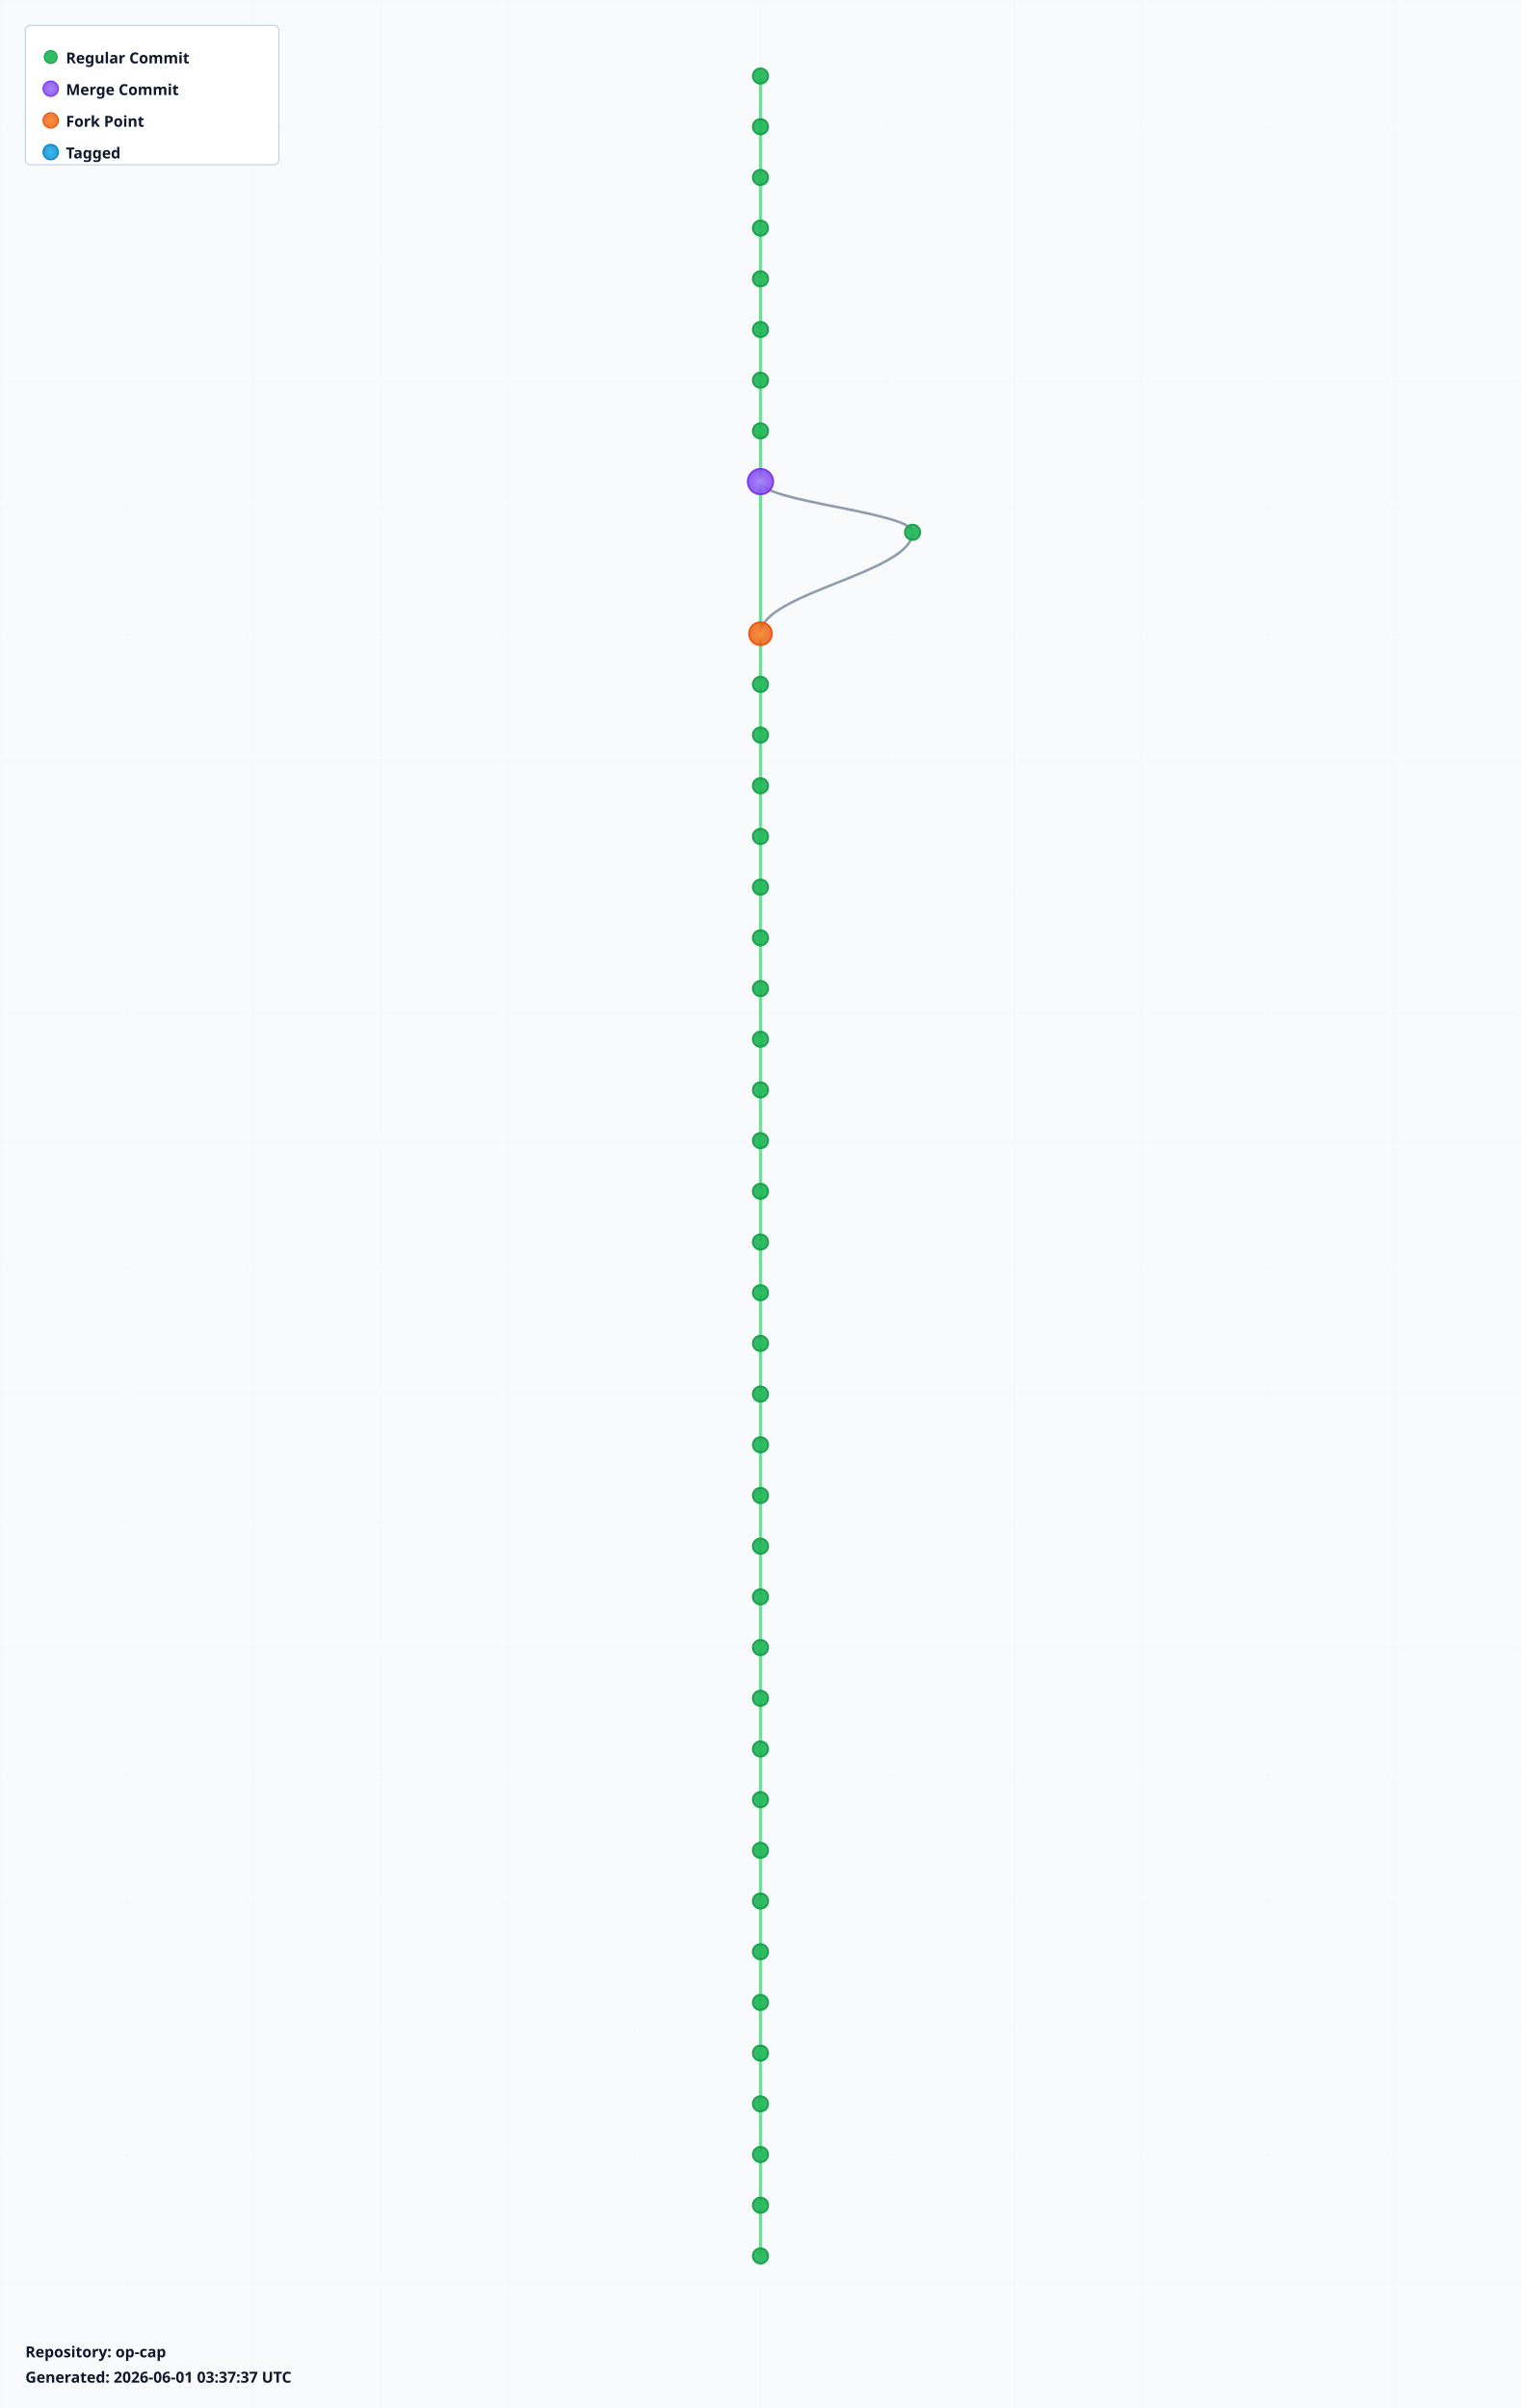
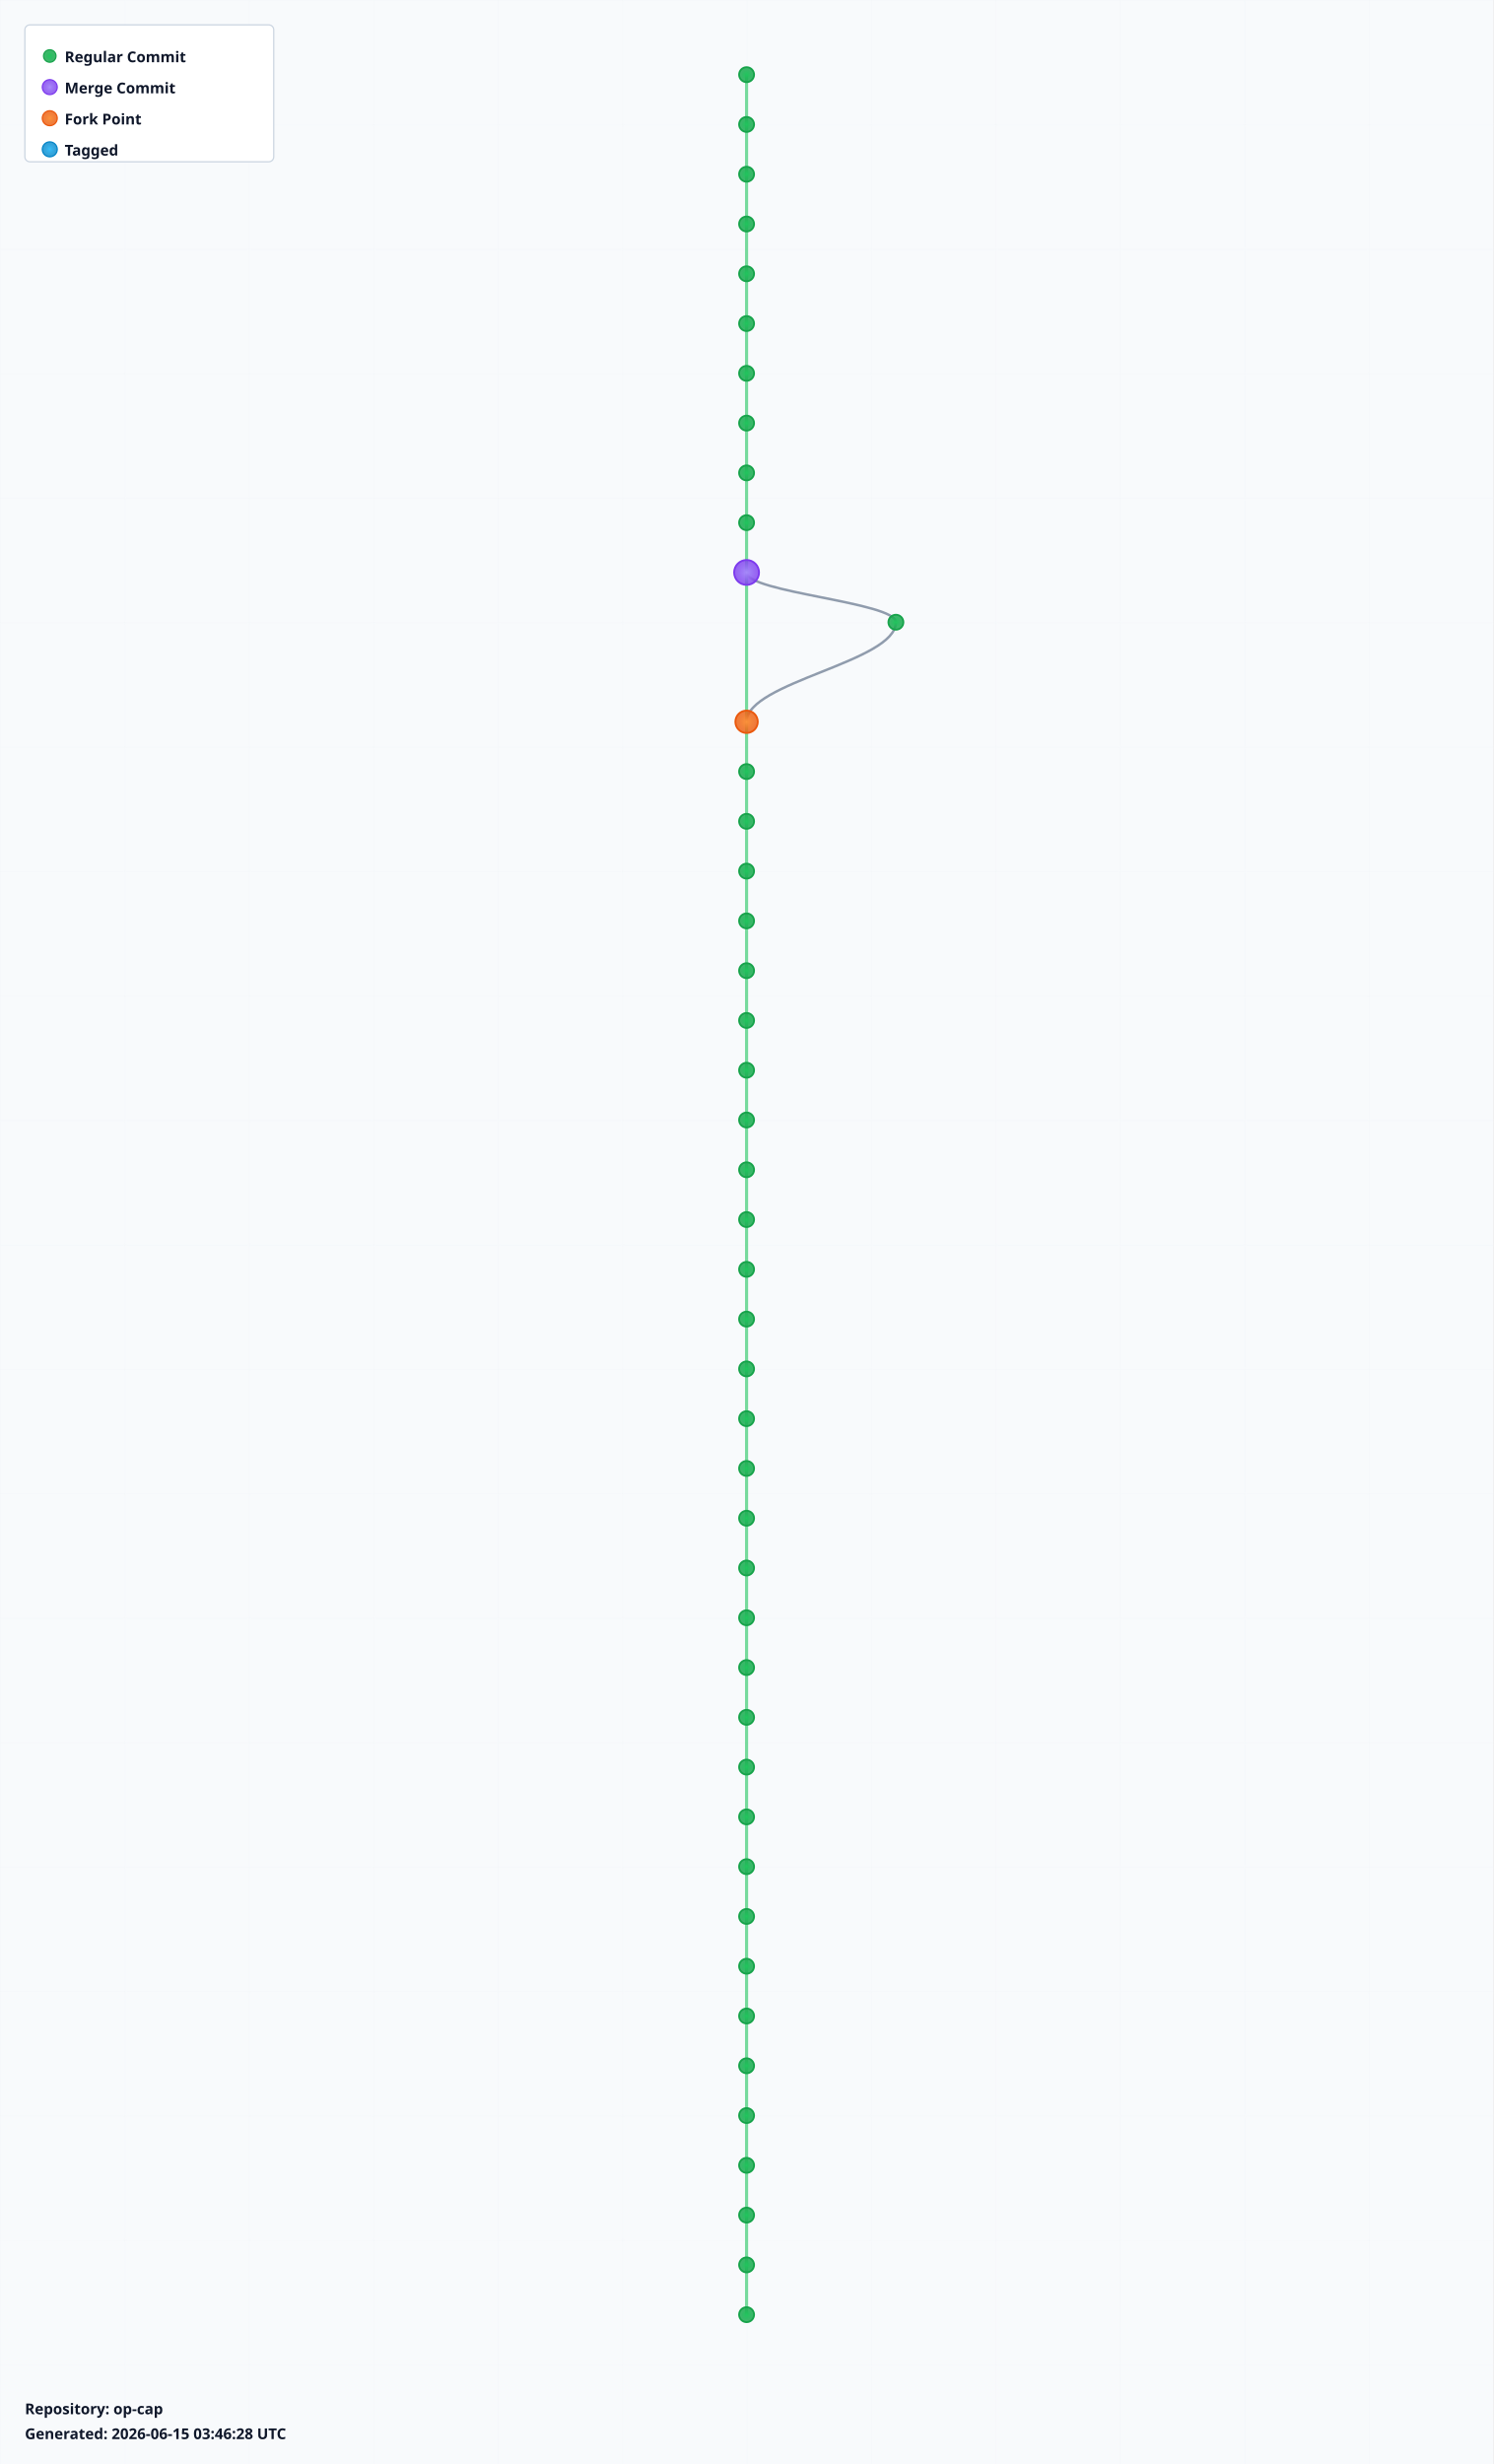
- <svg xmlns="http://www.w3.org/2000/svg" width="1200" height="1900" viewBox="0 0 1200 1900">
+ <svg xmlns="http://www.w3.org/2000/svg" width="1200" height="1980" viewBox="0 0 1200 1980">
  <defs>
    <radialGradient id="leafGradient">
      <stop offset="0%" style="stop-color:#22c55e;stop-opacity:1" />
      <stop offset="100%" style="stop-color:#16a34a;stop-opacity:0.8" />
    </radialGradient>
    <radialGradient id="mergeGradient">
      <stop offset="0%" style="stop-color:#a78bfa;stop-opacity:1" />
      <stop offset="100%" style="stop-color:#7c3aed;stop-opacity:0.8" />
    </radialGradient>
    <radialGradient id="forkGradient">
      <stop offset="0%" style="stop-color:#fb923c;stop-opacity:1" />
      <stop offset="100%" style="stop-color:#ea580c;stop-opacity:0.8" />
    </radialGradient>
    <radialGradient id="tagGradient">
      <stop offset="0%" style="stop-color:#38bdf8;stop-opacity:1" />
      <stop offset="100%" style="stop-color:#0284c7;stop-opacity:0.8" />
    </radialGradient>
    <style>
      .branch-line { stroke: #64748b; stroke-width: 2; fill: none; opacity: 0.7; }
      .trunk-line { stroke: #22c55e; stroke-width: 2.5; fill: none; opacity: 0.6; }
      .commit-leaf { cursor: pointer; }
      .commit-leaf:hover { filter: brightness(1.5); }
      .branch-label { font-family: sans-serif; font-size: 12px; font-weight: bold; fill: #0f172a; }
    </style>
  </defs>
-   <rect width="1200" height="1900" fill="#f8fafc" />
+   <rect width="1200" height="1980" fill="#f8fafc" />
  <defs>
    <pattern id="grid" width="100" height="100" patternUnits="userSpaceOnUse">
      <path d="M 100 0 L 0 0 0 100" fill="none" stroke="#e2e8f0" stroke-width="0.5" opacity="0.3" />
    </pattern>
  </defs>
-   <rect width="1200" height="1900" fill="url(#grid)" />
+   <rect width="1200" height="1980" fill="url(#grid)" />
  <g id="branches">
    <line class="trunk-line" x1="600" y1="60" x2="600" y2="100" />
    <line class="trunk-line" x1="600" y1="100" x2="600" y2="140" />
    <line class="trunk-line" x1="600" y1="140" x2="600" y2="180" />
    <line class="trunk-line" x1="600" y1="180" x2="600" y2="220" />
    <line class="trunk-line" x1="600" y1="220" x2="600" y2="260" />
    <line class="trunk-line" x1="600" y1="260" x2="600" y2="300" />
    <line class="trunk-line" x1="600" y1="300" x2="600" y2="340" />
    <line class="trunk-line" x1="600" y1="340" x2="600" y2="380" />
-     <line class="trunk-line" x1="600" y1="380" x2="600" y2="500" />
-     <path class="branch-line" d="M 600 380 C 600 396, 720 404, 720 420" />
-     <path class="branch-line" d="M 720 420 C 720 452, 600 468, 600 500" />
-     <line class="trunk-line" x1="600" y1="500" x2="600" y2="540" />
-     <line class="trunk-line" x1="600" y1="540" x2="600" y2="580" />
+     <line class="trunk-line" x1="600" y1="380" x2="600" y2="420" />
+     <line class="trunk-line" x1="600" y1="420" x2="600" y2="460" />
+     <line class="trunk-line" x1="600" y1="460" x2="600" y2="580" />
+     <path class="branch-line" d="M 600 460 C 600 476, 720 484, 720 500" />
+     <path class="branch-line" d="M 720 500 C 720 532, 600 548, 600 580" />
    <line class="trunk-line" x1="600" y1="580" x2="600" y2="620" />
    <line class="trunk-line" x1="600" y1="620" x2="600" y2="660" />
    <line class="trunk-line" x1="600" y1="660" x2="600" y2="700" />
    <line class="trunk-line" x1="600" y1="700" x2="600" y2="740" />
    <line class="trunk-line" x1="600" y1="740" x2="600" y2="780" />
    <line class="trunk-line" x1="600" y1="780" x2="600" y2="820" />
    <line class="trunk-line" x1="600" y1="820" x2="600" y2="860" />
    <line class="trunk-line" x1="600" y1="860" x2="600" y2="900" />
    <line class="trunk-line" x1="600" y1="900" x2="600" y2="940" />
    <line class="trunk-line" x1="600" y1="940" x2="600" y2="980" />
    <line class="trunk-line" x1="600" y1="980" x2="600" y2="1020" />
    <line class="trunk-line" x1="600" y1="1020" x2="600" y2="1060" />
    <line class="trunk-line" x1="600" y1="1060" x2="600" y2="1100" />
    <line class="trunk-line" x1="600" y1="1100" x2="600" y2="1140" />
    <line class="trunk-line" x1="600" y1="1140" x2="600" y2="1180" />
    <line class="trunk-line" x1="600" y1="1180" x2="600" y2="1220" />
    <line class="trunk-line" x1="600" y1="1220" x2="600" y2="1260" />
    <line class="trunk-line" x1="600" y1="1260" x2="600" y2="1300" />
    <line class="trunk-line" x1="600" y1="1300" x2="600" y2="1340" />
    <line class="trunk-line" x1="600" y1="1340" x2="600" y2="1380" />
    <line class="trunk-line" x1="600" y1="1380" x2="600" y2="1420" />
    <line class="trunk-line" x1="600" y1="1420" x2="600" y2="1460" />
    <line class="trunk-line" x1="600" y1="1460" x2="600" y2="1500" />
    <line class="trunk-line" x1="600" y1="1500" x2="600" y2="1540" />
    <line class="trunk-line" x1="600" y1="1540" x2="600" y2="1580" />
    <line class="trunk-line" x1="600" y1="1580" x2="600" y2="1620" />
    <line class="trunk-line" x1="600" y1="1620" x2="600" y2="1660" />
    <line class="trunk-line" x1="600" y1="1660" x2="600" y2="1700" />
    <line class="trunk-line" x1="600" y1="1700" x2="600" y2="1740" />
    <line class="trunk-line" x1="600" y1="1740" x2="600" y2="1780" />
+     <line class="trunk-line" x1="600" y1="1780" x2="600" y2="1820" />
+     <line class="trunk-line" x1="600" y1="1820" x2="600" y2="1860" />
  </g>
  <g id="commits">
    <circle class="commit-leaf" cx="600" cy="60" r="6" fill="url(#leafGradient)" stroke="#16a34a" stroke-width="1.5" />
    <circle class="commit-leaf" cx="600" cy="100" r="6" fill="url(#leafGradient)" stroke="#16a34a" stroke-width="1.5" />
    <circle class="commit-leaf" cx="600" cy="140" r="6" fill="url(#leafGradient)" stroke="#16a34a" stroke-width="1.5" />
    <circle class="commit-leaf" cx="600" cy="180" r="6" fill="url(#leafGradient)" stroke="#16a34a" stroke-width="1.5" />
    <circle class="commit-leaf" cx="600" cy="220" r="6" fill="url(#leafGradient)" stroke="#16a34a" stroke-width="1.5" />
    <circle class="commit-leaf" cx="600" cy="260" r="6" fill="url(#leafGradient)" stroke="#16a34a" stroke-width="1.5" />
    <circle class="commit-leaf" cx="600" cy="300" r="6" fill="url(#leafGradient)" stroke="#16a34a" stroke-width="1.5" />
    <circle class="commit-leaf" cx="600" cy="340" r="6" fill="url(#leafGradient)" stroke="#16a34a" stroke-width="1.5" />
-     <circle class="commit-leaf" cx="600" cy="380" r="10" fill="url(#mergeGradient)" stroke="#7c3aed" stroke-width="1.5" />
-     <circle class="commit-leaf" cx="720" cy="420" r="6" fill="url(#leafGradient)" stroke="#16a34a" stroke-width="1.5" />
-     <circle class="commit-leaf" cx="600" cy="500" r="9" fill="url(#forkGradient)" stroke="#ea580c" stroke-width="1.5" />
-     <circle class="commit-leaf" cx="600" cy="540" r="6" fill="url(#leafGradient)" stroke="#16a34a" stroke-width="1.5" />
-     <circle class="commit-leaf" cx="600" cy="580" r="6" fill="url(#leafGradient)" stroke="#16a34a" stroke-width="1.5" />
+     <circle class="commit-leaf" cx="600" cy="380" r="6" fill="url(#leafGradient)" stroke="#16a34a" stroke-width="1.5" />
+     <circle class="commit-leaf" cx="600" cy="420" r="6" fill="url(#leafGradient)" stroke="#16a34a" stroke-width="1.5" />
+     <circle class="commit-leaf" cx="600" cy="460" r="10" fill="url(#mergeGradient)" stroke="#7c3aed" stroke-width="1.5" />
+     <circle class="commit-leaf" cx="720" cy="500" r="6" fill="url(#leafGradient)" stroke="#16a34a" stroke-width="1.5" />
+     <circle class="commit-leaf" cx="600" cy="580" r="9" fill="url(#forkGradient)" stroke="#ea580c" stroke-width="1.5" />
    <circle class="commit-leaf" cx="600" cy="620" r="6" fill="url(#leafGradient)" stroke="#16a34a" stroke-width="1.5" />
    <circle class="commit-leaf" cx="600" cy="660" r="6" fill="url(#leafGradient)" stroke="#16a34a" stroke-width="1.5" />
    <circle class="commit-leaf" cx="600" cy="700" r="6" fill="url(#leafGradient)" stroke="#16a34a" stroke-width="1.5" />
    <circle class="commit-leaf" cx="600" cy="740" r="6" fill="url(#leafGradient)" stroke="#16a34a" stroke-width="1.5" />
    <circle class="commit-leaf" cx="600" cy="780" r="6" fill="url(#leafGradient)" stroke="#16a34a" stroke-width="1.5" />
    <circle class="commit-leaf" cx="600" cy="820" r="6" fill="url(#leafGradient)" stroke="#16a34a" stroke-width="1.5" />
    <circle class="commit-leaf" cx="600" cy="860" r="6" fill="url(#leafGradient)" stroke="#16a34a" stroke-width="1.5" />
    <circle class="commit-leaf" cx="600" cy="900" r="6" fill="url(#leafGradient)" stroke="#16a34a" stroke-width="1.5" />
    <circle class="commit-leaf" cx="600" cy="940" r="6" fill="url(#leafGradient)" stroke="#16a34a" stroke-width="1.5" />
    <circle class="commit-leaf" cx="600" cy="980" r="6" fill="url(#leafGradient)" stroke="#16a34a" stroke-width="1.5" />
    <circle class="commit-leaf" cx="600" cy="1020" r="6" fill="url(#leafGradient)" stroke="#16a34a" stroke-width="1.5" />
    <circle class="commit-leaf" cx="600" cy="1060" r="6" fill="url(#leafGradient)" stroke="#16a34a" stroke-width="1.5" />
    <circle class="commit-leaf" cx="600" cy="1100" r="6" fill="url(#leafGradient)" stroke="#16a34a" stroke-width="1.5" />
    <circle class="commit-leaf" cx="600" cy="1140" r="6" fill="url(#leafGradient)" stroke="#16a34a" stroke-width="1.5" />
    <circle class="commit-leaf" cx="600" cy="1180" r="6" fill="url(#leafGradient)" stroke="#16a34a" stroke-width="1.5" />
    <circle class="commit-leaf" cx="600" cy="1220" r="6" fill="url(#leafGradient)" stroke="#16a34a" stroke-width="1.5" />
    <circle class="commit-leaf" cx="600" cy="1260" r="6" fill="url(#leafGradient)" stroke="#16a34a" stroke-width="1.5" />
    <circle class="commit-leaf" cx="600" cy="1300" r="6" fill="url(#leafGradient)" stroke="#16a34a" stroke-width="1.5" />
    <circle class="commit-leaf" cx="600" cy="1340" r="6" fill="url(#leafGradient)" stroke="#16a34a" stroke-width="1.5" />
    <circle class="commit-leaf" cx="600" cy="1380" r="6" fill="url(#leafGradient)" stroke="#16a34a" stroke-width="1.5" />
    <circle class="commit-leaf" cx="600" cy="1420" r="6" fill="url(#leafGradient)" stroke="#16a34a" stroke-width="1.5" />
    <circle class="commit-leaf" cx="600" cy="1460" r="6" fill="url(#leafGradient)" stroke="#16a34a" stroke-width="1.5" />
    <circle class="commit-leaf" cx="600" cy="1500" r="6" fill="url(#leafGradient)" stroke="#16a34a" stroke-width="1.5" />
    <circle class="commit-leaf" cx="600" cy="1540" r="6" fill="url(#leafGradient)" stroke="#16a34a" stroke-width="1.5" />
    <circle class="commit-leaf" cx="600" cy="1580" r="6" fill="url(#leafGradient)" stroke="#16a34a" stroke-width="1.5" />
    <circle class="commit-leaf" cx="600" cy="1620" r="6" fill="url(#leafGradient)" stroke="#16a34a" stroke-width="1.5" />
    <circle class="commit-leaf" cx="600" cy="1660" r="6" fill="url(#leafGradient)" stroke="#16a34a" stroke-width="1.5" />
    <circle class="commit-leaf" cx="600" cy="1700" r="6" fill="url(#leafGradient)" stroke="#16a34a" stroke-width="1.5" />
    <circle class="commit-leaf" cx="600" cy="1740" r="6" fill="url(#leafGradient)" stroke="#16a34a" stroke-width="1.5" />
    <circle class="commit-leaf" cx="600" cy="1780" r="6" fill="url(#leafGradient)" stroke="#16a34a" stroke-width="1.5" />
+     <circle class="commit-leaf" cx="600" cy="1820" r="6" fill="url(#leafGradient)" stroke="#16a34a" stroke-width="1.5" />
+     <circle class="commit-leaf" cx="600" cy="1860" r="6" fill="url(#leafGradient)" stroke="#16a34a" stroke-width="1.5" />
  </g>
  <g id="legend" transform="translate(20, 20)">
    <rect width="200" height="110" fill="white" stroke="#cbd5e1" stroke-width="1" rx="4" />
    <circle cx="20" cy="25" r="5" fill="url(#leafGradient)" stroke="#16a34a" />
    <text x="32" y="30" class="branch-label" font-size="12">Regular Commit</text>
    <circle cx="20" cy="50" r="6" fill="url(#mergeGradient)" stroke="#7c3aed" />
    <text x="32" y="55" class="branch-label" font-size="12">Merge Commit</text>
    <circle cx="20" cy="75" r="6" fill="url(#forkGradient)" stroke="#ea580c" />
    <text x="32" y="80" class="branch-label" font-size="12">Fork Point</text>
    <circle cx="20" cy="100" r="6" fill="url(#tagGradient)" stroke="#0284c7" />
    <text x="32" y="105" class="branch-label" font-size="12">Tagged</text>
  </g>
-   <g id="info" transform="translate(20, 1860)">
+   <g id="info" transform="translate(20, 1940)">
    <text x="0" y="0" class="branch-label" font-size="12" fill="#666">
      Repository: op-cap
    </text>
    <text x="0" y="20" class="branch-label" font-size="10" fill="#999">
-       Generated: 2026-06-01 03:37:37 UTC
+       Generated: 2026-06-15 03:46:28 UTC
    </text>
  </g>
</svg>
